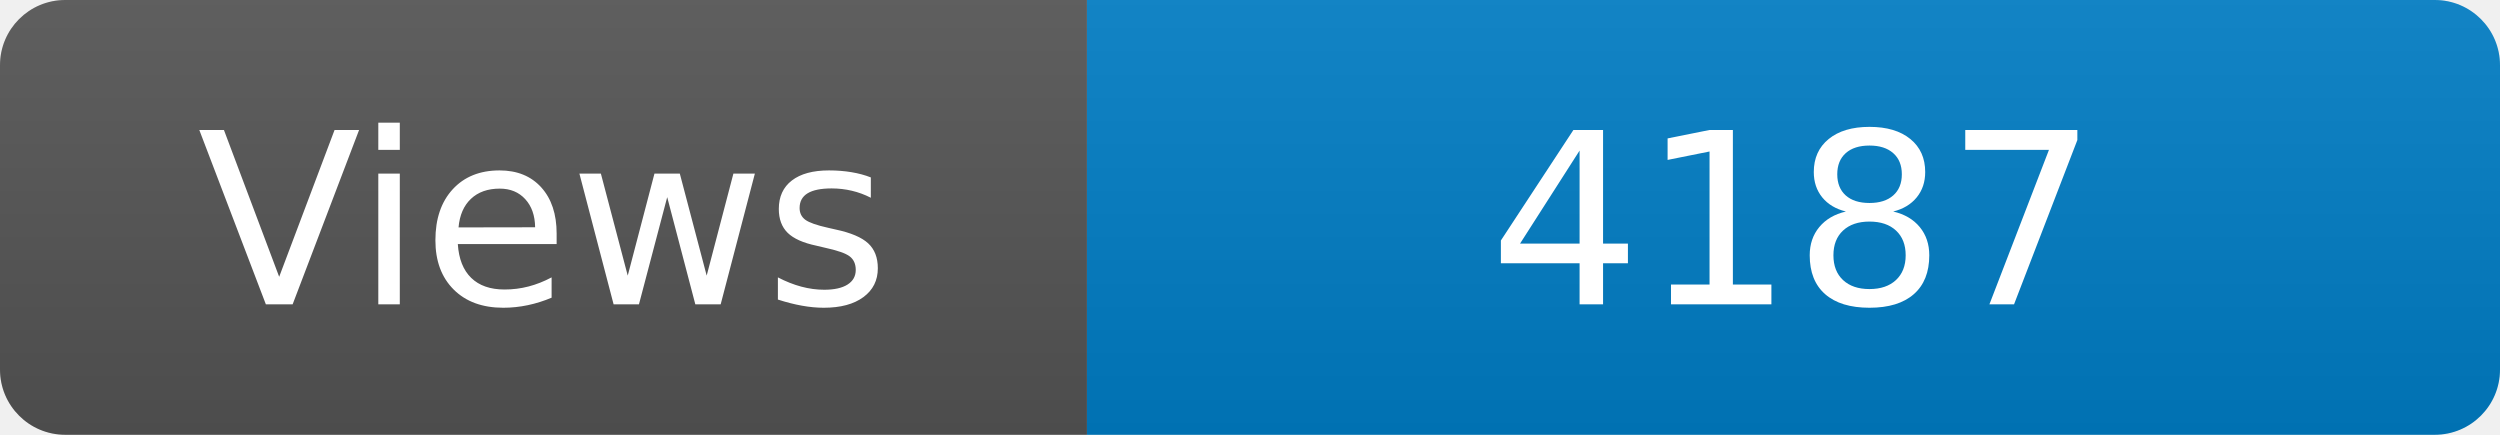
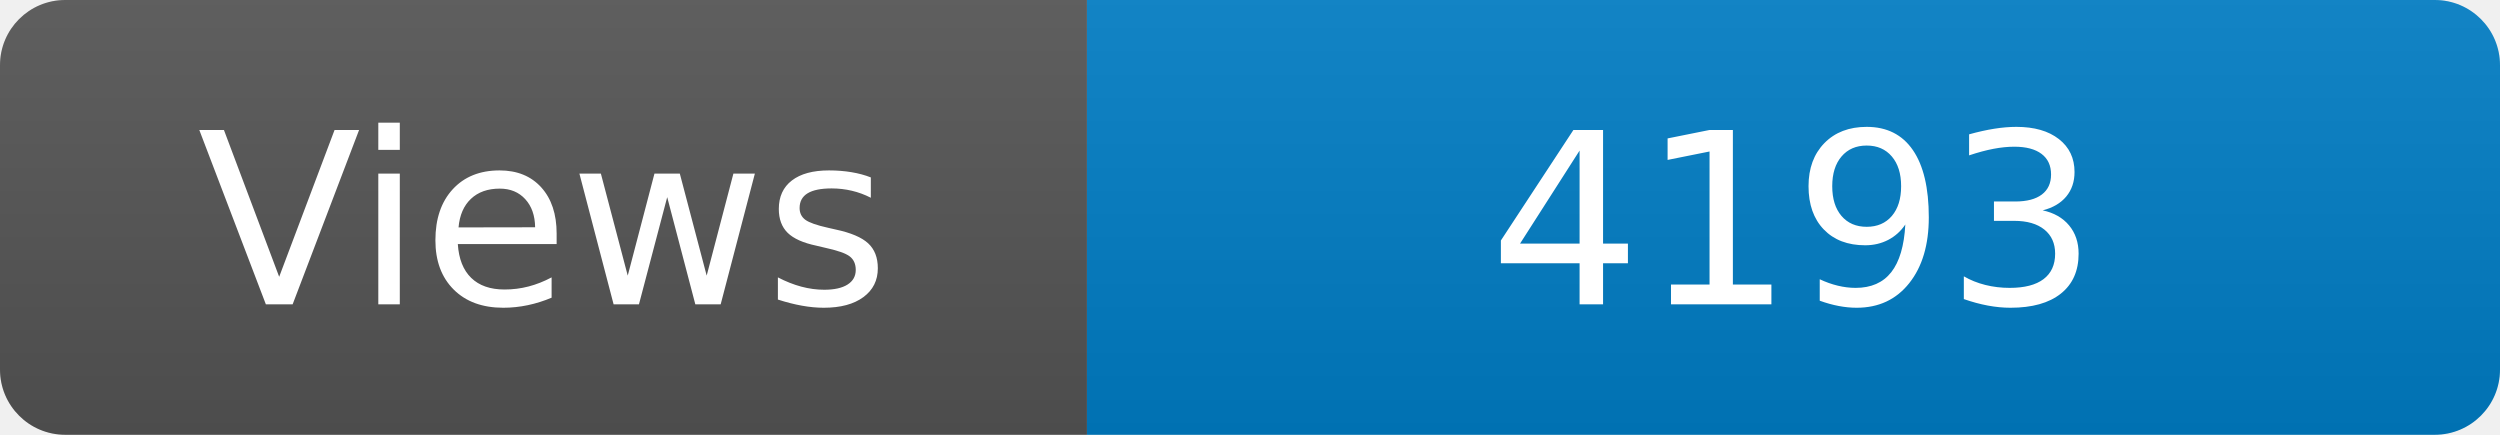
<svg xmlns="http://www.w3.org/2000/svg" width="115" height="20" role="img" aria-label="Maintained?: yes">
  <linearGradient id="s" x2="0" y2="100%">
    <stop offset="0" stop-color="#bbb" stop-opacity=".1" />
    <stop offset="1" stop-opacity=".1" />
  </linearGradient>
  <clipPath id="r">
    <rect width="115" height="20" rx="3" fill="#fff" />
  </clipPath>
  <g clip-path="url(#r)">
    <rect width="50" height="20" fill="#555" />
    <rect x="50" width="160" height="20" fill="#007ec6" />
    <rect width="115" height="20" fill="url(#s)" />
  </g>
  <g fill="#fff" text-anchor="middle" font-family="Verdana,Geneva,DejaVu Sans,sans-serif" font-size="110">
    <text x="250" y="140" transform="scale(.1)" fill="#fff">Views</text>
-     <text x="825" y="140" transform="scale(.1)" fill="#fff">4187</text>
+     <text x="825" y="140" transform="scale(.1)" fill="#fff">4193</text>
  </g>
</svg>
